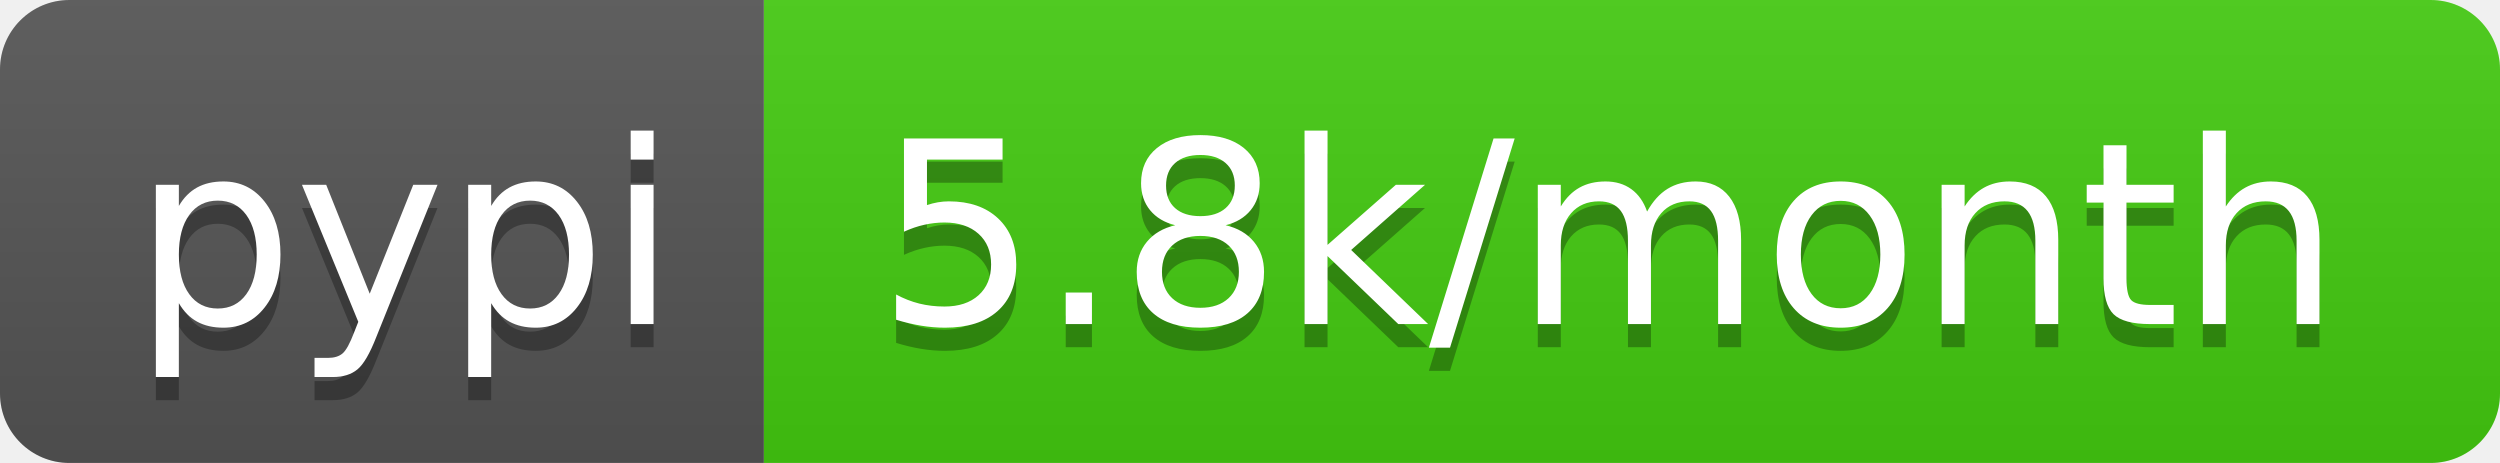
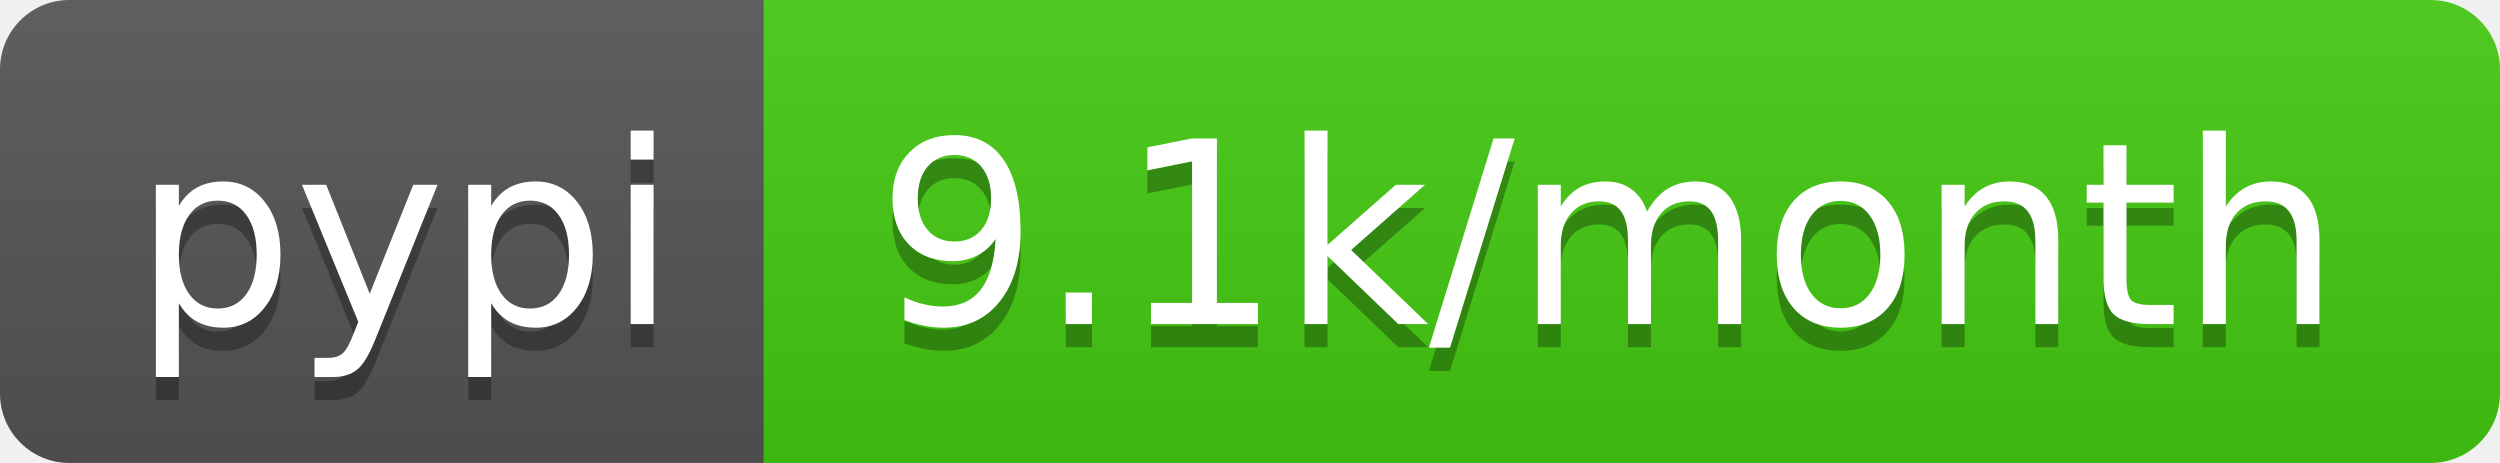
- <svg xmlns="http://www.w3.org/2000/svg" width="108" height="20" role="img" aria-label="pypi: 5.8k/month">
+ <svg xmlns="http://www.w3.org/2000/svg" width="108" height="20" role="img" aria-label="pypi: 9.1k/month">
  <linearGradient id="s" x2="0" y2="100%">
    <stop offset="0" stop-color="#bbb" stop-opacity=".1" />
    <stop offset="1" stop-opacity=".1" />
  </linearGradient>
  <clipPath id="r">
    <rect width="108" height="20" rx="3" fill="#fff" />
  </clipPath>
  <g clip-path="url(#r)">
    <rect width="33" height="20" fill="#555" />
    <rect x="33" width="75" height="20" fill="#4c1" />
    <rect width="108" height="20" fill="url(#s)" />
  </g>
  <g fill="#fff" text-anchor="middle" font-family="Verdana,Geneva,DejaVu Sans,sans-serif" text-rendering="geometricPrecision" font-size="110">
    <text aria-hidden="true" x="175" y="150" fill="#010101" fill-opacity=".3" transform="scale(.1)" textLength="230">pypi</text>
    <text x="175" y="140" transform="scale(.1)" fill="#fff" textLength="230">pypi</text>
-     <text aria-hidden="true" x="695" y="150" fill="#010101" fill-opacity=".3" transform="scale(.1)" textLength="650">5.8k/month</text>
-     <text x="695" y="140" transform="scale(.1)" fill="#fff" textLength="650">5.8k/month</text>
+     <text aria-hidden="true" x="695" y="150" fill="#010101" fill-opacity=".3" transform="scale(.1)" textLength="650">9.1k/month</text>
+     <text x="695" y="140" transform="scale(.1)" fill="#fff" textLength="650">9.1k/month</text>
  </g>
</svg>
